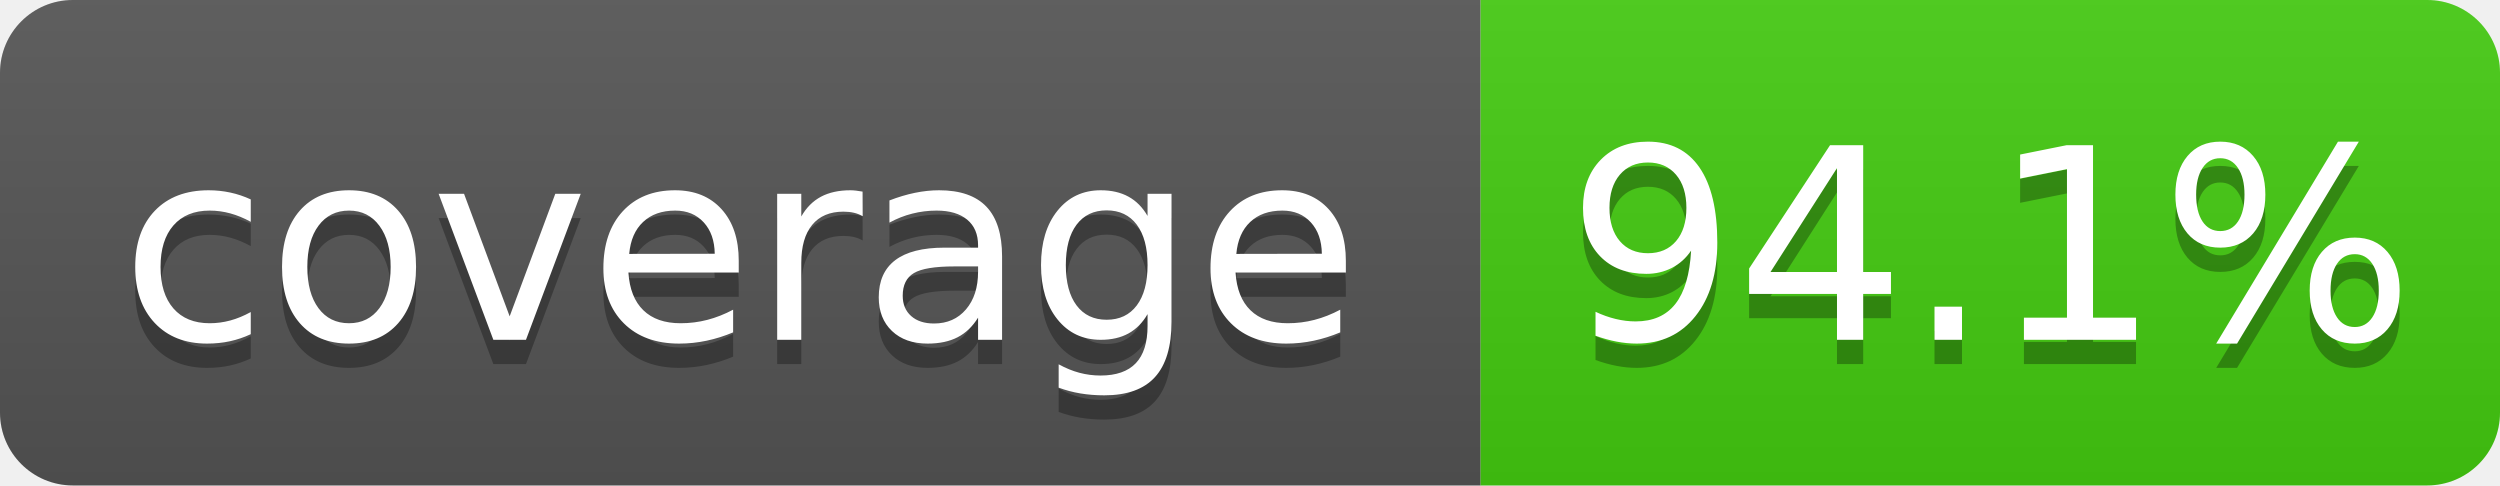
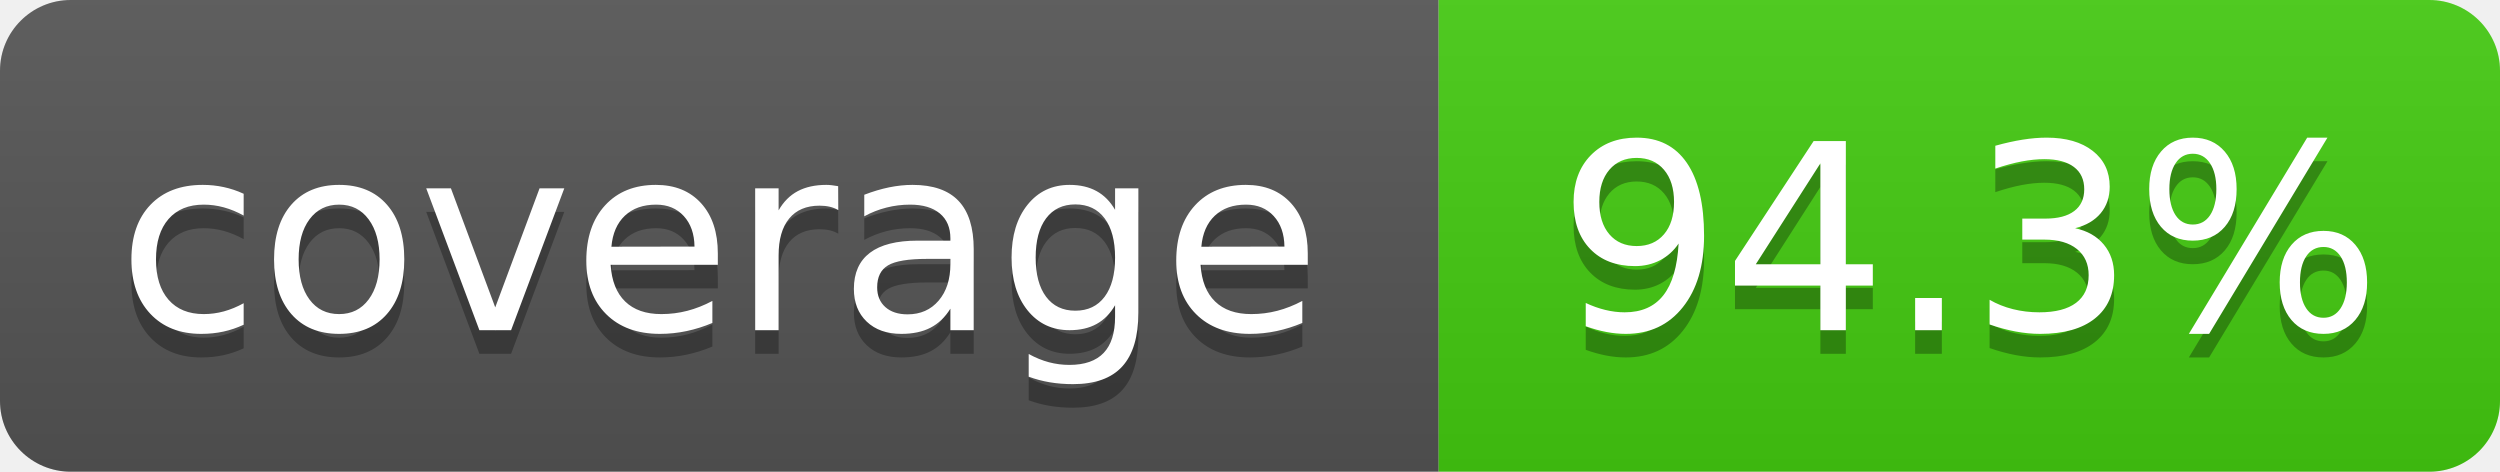
- <svg xmlns="http://www.w3.org/2000/svg" width="103" height="20" role="img" aria-label="coverage: 94.1%">
+ <svg xmlns="http://www.w3.org/2000/svg" width="106" height="20" role="img" aria-label="coverage: 94.3%">
  <linearGradient id="s" x2="0" y2="100%">
    <stop offset="0" stop-color="#bbb" stop-opacity=".1" />
    <stop offset="1" stop-opacity=".1" />
  </linearGradient>
  <clipPath id="r">
-     <rect x="0" width="103" height="20" fill="#fff" rx="3" />
+     <rect x="0" width="106" height="20" fill="#fff" rx="3" />
  </clipPath>
  <g clip-path="url(#r)">
    <rect x="0" width="61" height="20" fill="#555" />
-     <rect x="61" width="42" height="20" fill="#4c1" />
-     <rect x="0" width="103" height="20" fill="url(#s)" />
+     <rect x="61" width="45" height="20" fill="#4c1" />
+     <rect x="0" width="106" height="20" fill="url(#s)" />
  </g>
  <g fill="#fff" text-anchor="middle" font-family="Verdana,Geneva,DejaVu Sans,sans-serif" text-rendering="geometricPrecision" font-size="110">
    <text x="305" y="150" transform="scale(.1)" textLength="510" aria-hidden="true" fill="#010101" fill-opacity=".3">coverage</text>
    <text x="305" y="140" transform="scale(.1)" textLength="510">coverage</text>
-     <text x="820" y="150" transform="scale(.1)" textLength="320" aria-hidden="true" fill="#010101" fill-opacity=".3">94.1%</text>
-     <text x="820" y="140" transform="scale(.1)" textLength="320">94.1%</text>
+     <text x="835" y="150" transform="scale(.1)" textLength="350" aria-hidden="true" fill="#010101" fill-opacity=".3">94.3%</text>
+     <text x="835" y="140" transform="scale(.1)" textLength="350">94.3%</text>
  </g>
</svg>
